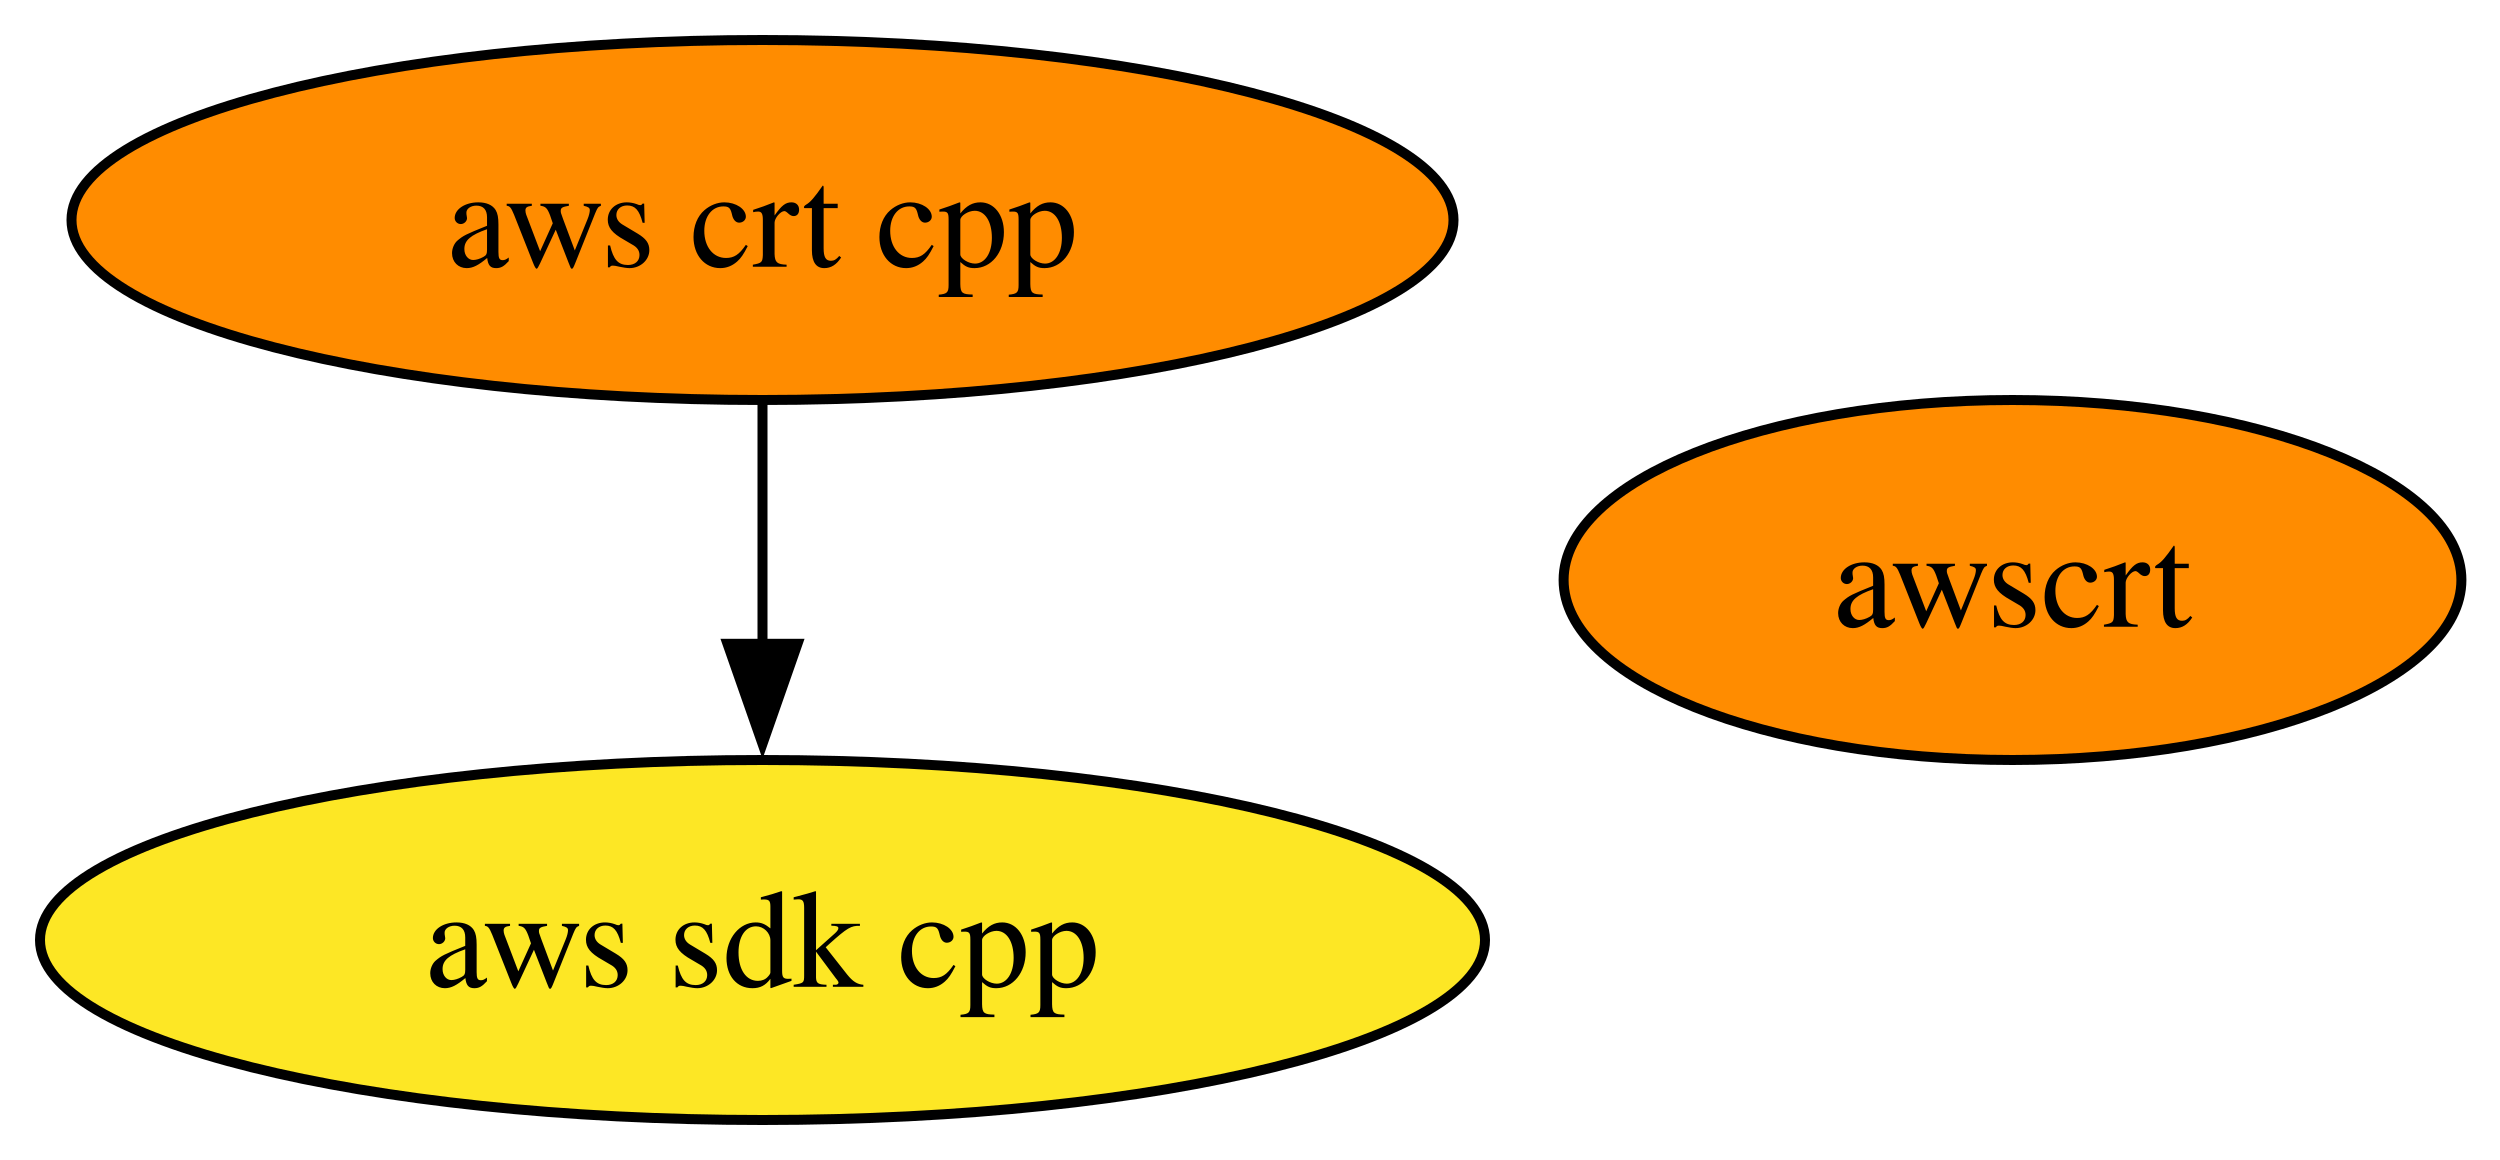
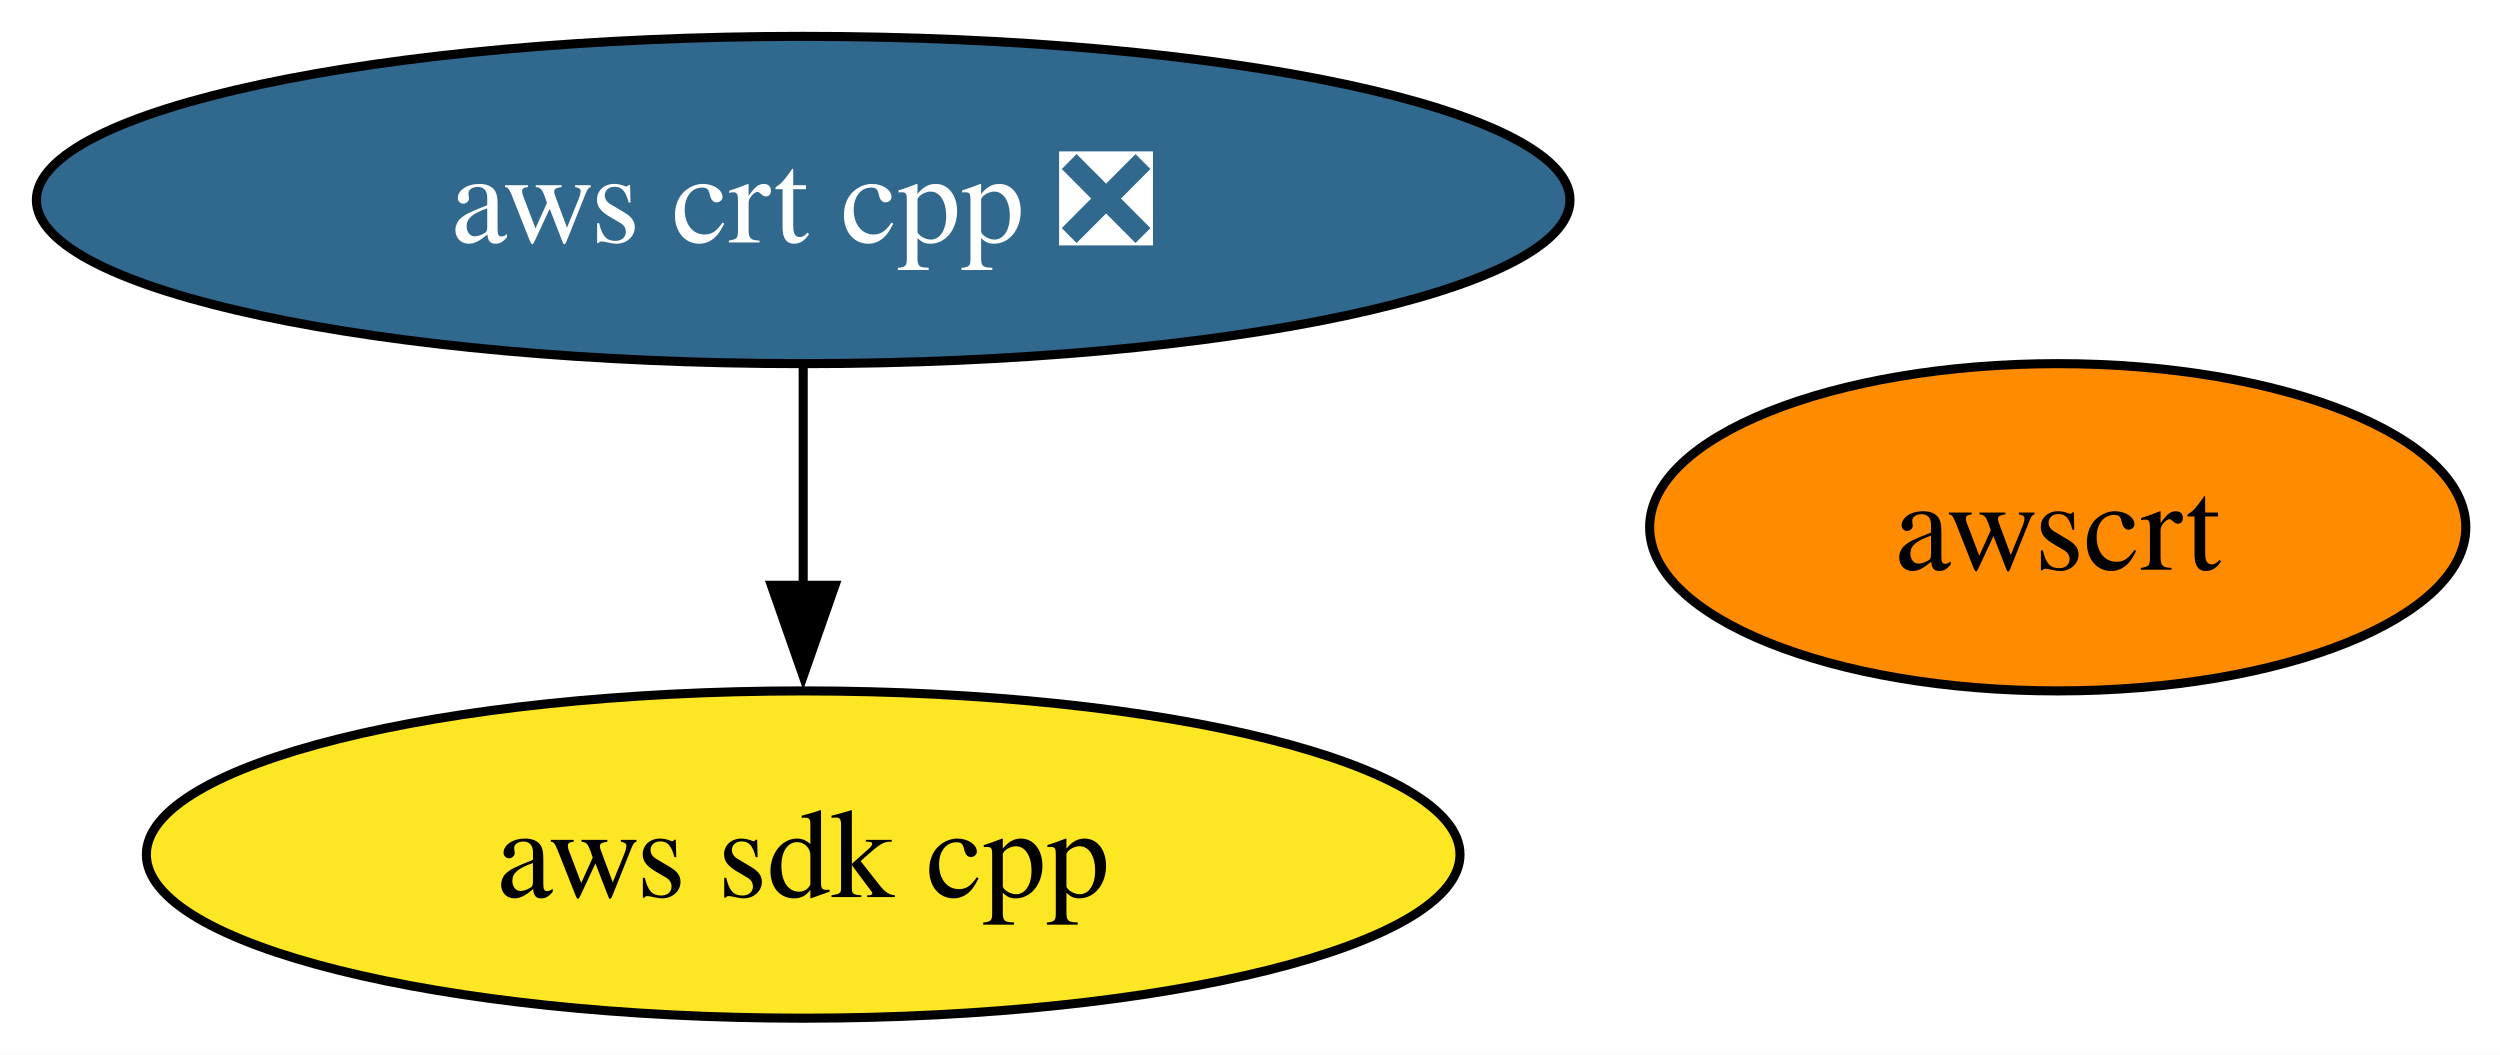
- <svg xmlns="http://www.w3.org/2000/svg" xmlns:xlink="http://www.w3.org/1999/xlink" width="250pt" height="116pt" viewBox="0.00 0.00 250.00 116.00">
+ <svg xmlns="http://www.w3.org/2000/svg" xmlns:xlink="http://www.w3.org/1999/xlink" width="275pt" height="116pt" viewBox="0.00 0.00 275.00 116.00">
  <g id="graph0" class="graph" transform="scale(1 1) rotate(0) translate(4 112)">
-     <polygon fill="white" stroke="none" points="-4,4 -4,-112 246.15,-112 246.15,4 -4,4" />
+     <polygon fill="white" stroke="none" points="-4,4 -4,-112 271.25,-112 271.25,4 -4,4" />
    <g id="node1" class="node">
      <g id="a_node1">
        <a xlink:href="https://github.com/conda-forge/aws-sdk-cpp-feedstock" xlink:title="aws sdk cpp">
-           <ellipse fill="#fde725" stroke="black" cx="72.25" cy="-18" rx="72.25" ry="18" />
-           <text xml:space="preserve" text-anchor="middle" x="72.25" y="-13.32" font-family="Times,serif" font-size="14.00">aws sdk cpp</text>
+           <ellipse fill="#fde725" stroke="black" cx="84.35" cy="-18" rx="72.25" ry="18" />
+           <text xml:space="preserve" text-anchor="middle" x="84.35" y="-13.32" font-family="Times,serif" font-size="14.00">aws sdk cpp</text>
        </a>
      </g>
    </g>
    <g id="node2" class="node">
      <g id="a_node2">
-         <a xlink:href="https://github.com/conda-forge/aws-crt-cpp-feedstock" xlink:title="aws crt cpp">
-           <ellipse fill="#ff8c00" stroke="black" cx="72.25" cy="-90" rx="69.1" ry="18" />
-           <text xml:space="preserve" text-anchor="middle" x="72.25" y="-85.33" font-family="Times,serif" font-size="14.00">aws crt cpp</text>
+         <a xlink:href="https://github.com/conda-forge/aws-crt-cpp-feedstock/pull/629" xlink:title="aws crt cpp ❎">
+           <ellipse fill="#31688e" stroke="black" cx="84.35" cy="-90" rx="84.35" ry="18" />
+           <text xml:space="preserve" text-anchor="middle" x="84.35" y="-85.33" font-family="Times,serif" font-size="14.00" fill="white">aws crt cpp ❎</text>
        </a>
      </g>
    </g>
    <g id="edge1" class="edge">
-       <path fill="none" stroke="black" d="M72.25,-71.7C72.25,-64.41 72.25,-55.73 72.25,-47.54" />
-       <polygon fill="black" stroke="black" points="75.75,-47.62 72.25,-37.62 68.75,-47.62 75.75,-47.62" />
+       <path fill="none" stroke="black" d="M84.35,-71.7C84.35,-64.41 84.35,-55.73 84.35,-47.54" />
+       <polygon fill="black" stroke="black" points="87.85,-47.62 84.35,-37.62 80.85,-47.62 87.85,-47.62" />
    </g>
    <g id="node3" class="node">
      <g id="a_node3">
        <a xlink:href="https://github.com/conda-forge/awscrt-feedstock" xlink:title="awscrt">
-           <ellipse fill="#ff8c00" stroke="black" cx="197.25" cy="-54" rx="44.89" ry="18" />
-           <text xml:space="preserve" text-anchor="middle" x="197.25" y="-49.33" font-family="Times,serif" font-size="14.00">awscrt</text>
+           <ellipse fill="#ff8c00" stroke="black" cx="222.35" cy="-54" rx="44.89" ry="18" />
+           <text xml:space="preserve" text-anchor="middle" x="222.35" y="-49.33" font-family="Times,serif" font-size="14.00">awscrt</text>
        </a>
      </g>
    </g>
  </g>
</svg>
